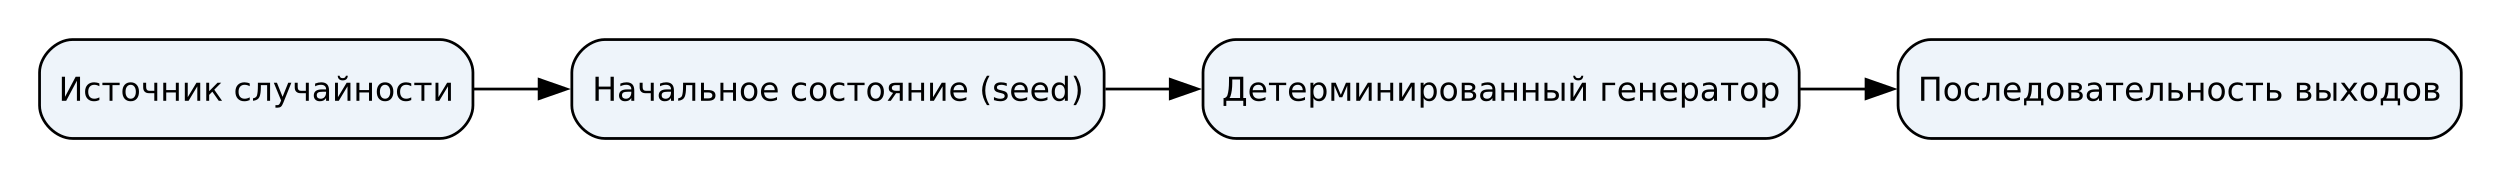
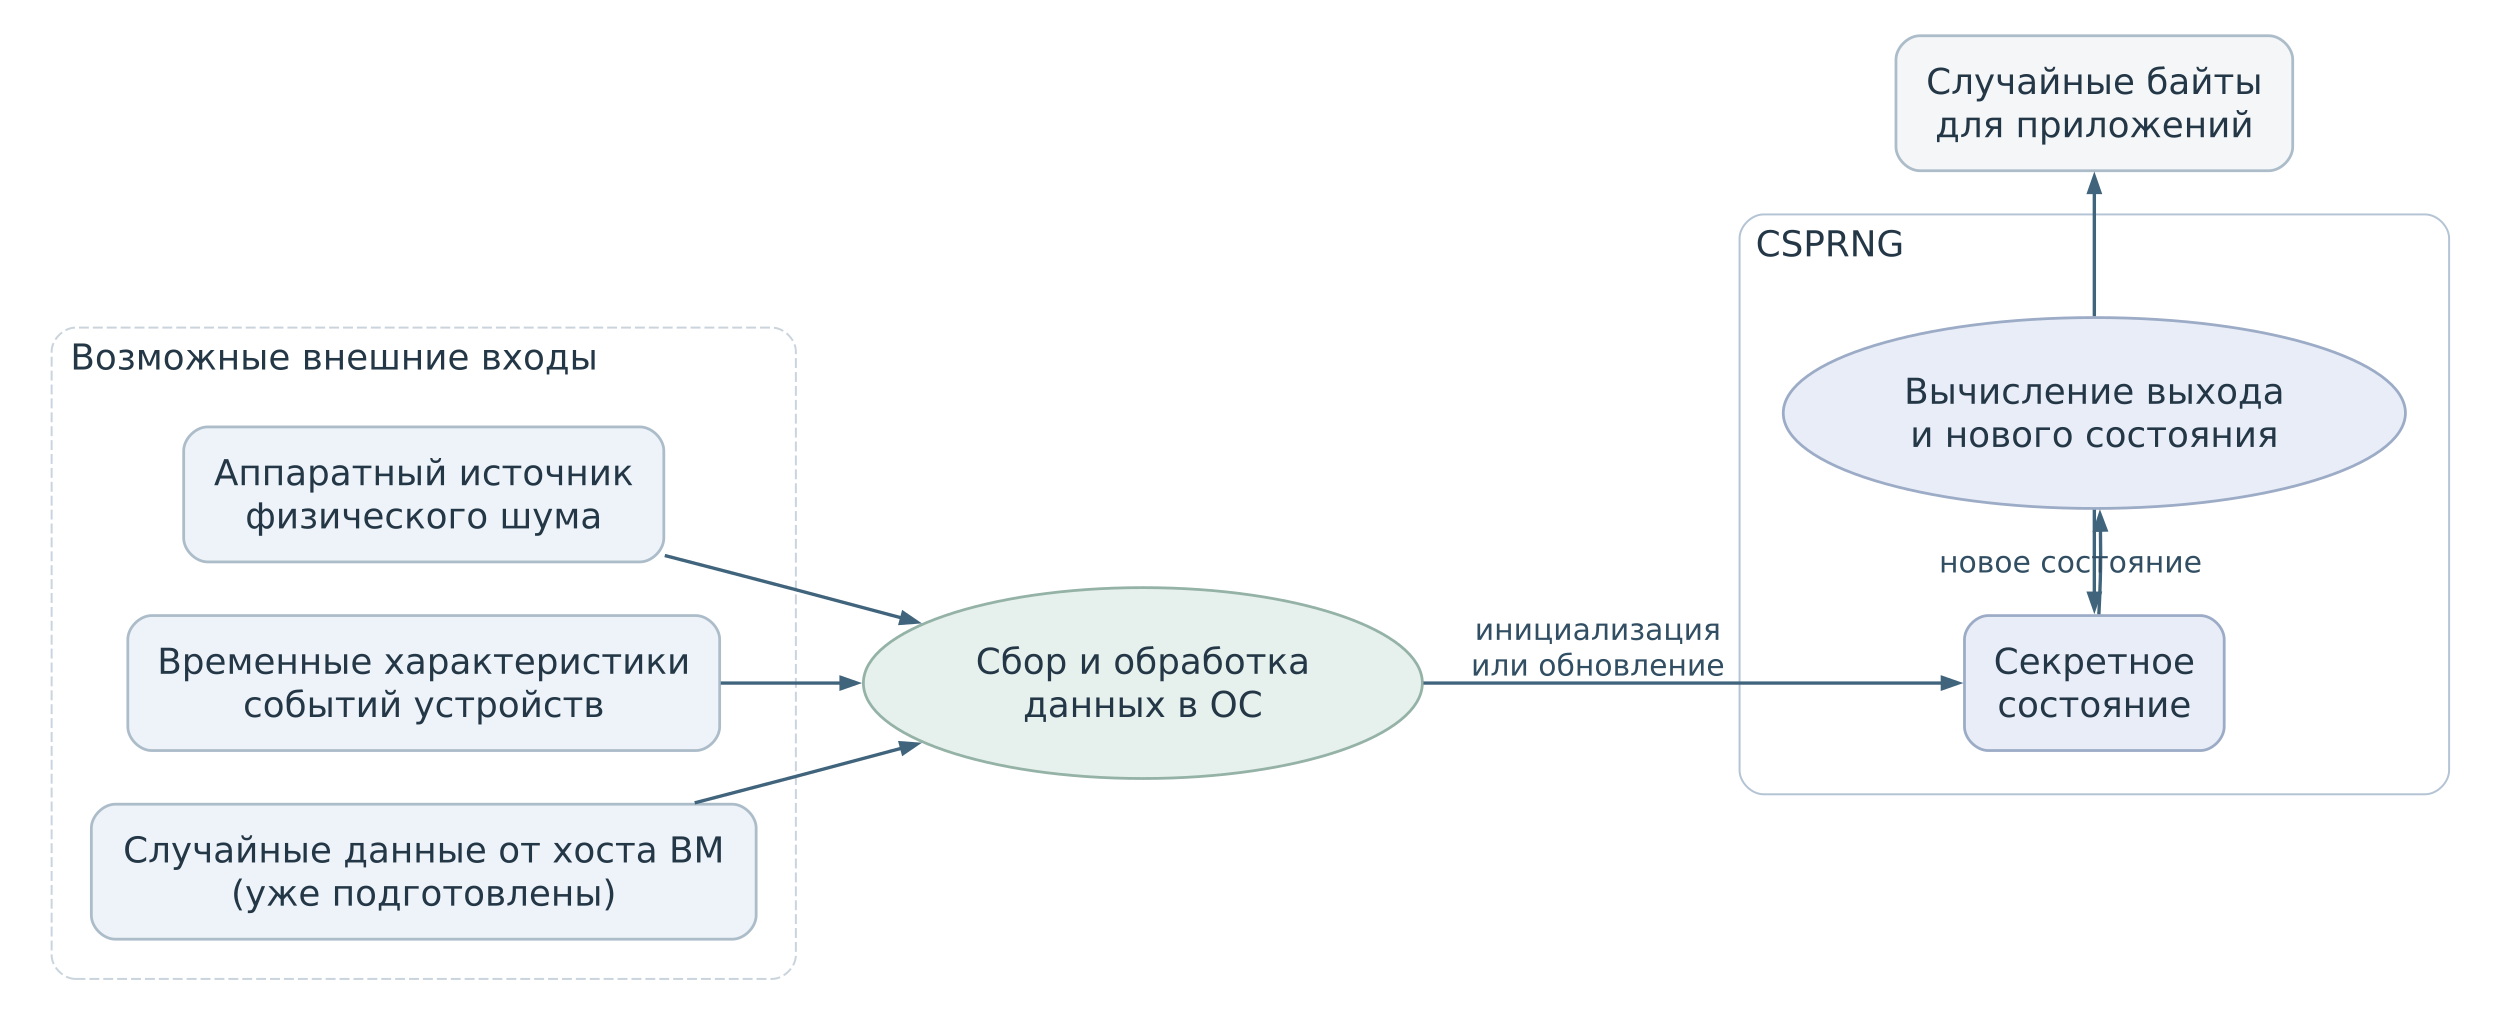
- <svg xmlns="http://www.w3.org/2000/svg" width="910pt" height="65pt" viewBox="0.00 0.00 910.00 65.00">
-   <g id="graph0" class="graph" transform="scale(1 1) rotate(0) translate(14.4 50.4)">
-     <g id="n0" class="node">
-       <path fill="#eef4fa" stroke="black" d="M145.75,-36C145.75,-36 12,-36 12,-36 6,-36 0,-30 0,-24 0,-24 0,-12 0,-12 0,-6 6,0 12,0 12,0 145.75,0 145.75,0 151.75,0 157.75,-6 157.75,-12 157.75,-12 157.75,-24 157.75,-24 157.75,-30 151.75,-36 145.75,-36" />
-       <text xml:space="preserve" text-anchor="middle" x="78.88" y="-13.72" font-family="DejaVu Sans" font-size="12.00">Источник случайности</text>
+ <svg xmlns="http://www.w3.org/2000/svg" width="1259pt" height="519pt" viewBox="0.00 0.00 1259.00 519.00">
+   <g id="graph0" class="graph" transform="scale(1 1) rotate(0) translate(18 500.99)">
+     <g id="clust1" class="cluster">
+       <path fill="none" stroke="#cad4dd" stroke-dasharray="5,2" d="M20,-8C20,-8 370.8,-8 370.8,-8 376.8,-8 382.8,-14 382.8,-20 382.8,-20 382.8,-324 382.8,-324 382.8,-330 376.8,-336 370.8,-336 370.8,-336 20,-336 20,-336 14,-336 8,-330 8,-324 8,-324 8,-20 8,-20 8,-14 14,-8 20,-8" />
+       <text xml:space="preserve" text-anchor="middle" x="150.25" y="-314.9" font-family="DejaVu Sans" font-size="18.00" fill="#243746">Возможные внешние входы</text>
    </g>
-     <g id="n1" class="node">
-       <path fill="#eef4fa" stroke="black" d="M375.5,-36C375.5,-36 205.75,-36 205.75,-36 199.75,-36 193.75,-30 193.75,-24 193.75,-24 193.75,-12 193.75,-12 193.75,-6 199.75,0 205.75,0 205.75,0 375.5,0 375.5,0 381.5,0 387.5,-6 387.5,-12 387.5,-12 387.5,-24 387.5,-24 387.5,-30 381.5,-36 375.5,-36" />
-       <text xml:space="preserve" text-anchor="middle" x="290.62" y="-13.72" font-family="DejaVu Sans" font-size="12.00">Начальное состояние (seed)</text>
+     <g id="clust3" class="cluster">
+       <path fill="none" stroke="#b4c4d4" d="M870.05,-101C870.05,-101 1203.37,-101 1203.37,-101 1209.37,-101 1215.37,-107 1215.37,-113 1215.37,-113 1215.37,-381 1215.37,-381 1215.37,-387 1209.37,-393 1203.37,-393 1203.37,-393 870.05,-393 870.05,-393 864.05,-393 858.05,-387 858.05,-381 858.05,-381 858.05,-113 858.05,-113 858.05,-107 864.05,-101 870.05,-101" />
+       <text xml:space="preserve" text-anchor="middle" x="903.55" y="-371.9" font-family="DejaVu Sans" font-size="18.00" fill="#243746">CSPRNG</text>
+     </g>
+     <g id="node1" class="node">
+       <path fill="#edf3f8" stroke="#acbcc9" stroke-width="1.4" d="M304.3,-285.99C304.3,-285.99 86.5,-285.99 86.5,-285.99 80.5,-285.99 74.5,-279.99 74.5,-273.99 74.5,-273.99 74.5,-230.01 74.5,-230.01 74.5,-224.01 80.5,-218.01 86.5,-218.01 86.5,-218.01 304.3,-218.01 304.3,-218.01 310.3,-218.01 316.3,-224.01 316.3,-230.01 316.3,-230.01 316.3,-273.99 316.3,-273.99 316.3,-279.99 310.3,-285.99 304.3,-285.99" />
+       <text xml:space="preserve" text-anchor="middle" x="195.4" y="-256.65" font-family="DejaVu Sans" font-size="18.00" fill="#243746">Аппаратный источник</text>
+       <text xml:space="preserve" text-anchor="middle" x="195.4" y="-234.9" font-family="DejaVu Sans" font-size="18.00" fill="#243746">физического шума</text>
+     </g>
+     <g id="node4" class="node">
+       <ellipse fill="#e6f0ed" stroke="#94b2a6" stroke-width="1.4" cx="557.55" cy="-157" rx="140.75" ry="48.07" />
+       <text xml:space="preserve" text-anchor="middle" x="557.55" y="-161.65" font-family="DejaVu Sans" font-size="18.00" fill="#243746">Сбор и обработка</text>
+       <text xml:space="preserve" text-anchor="middle" x="557.55" y="-139.9" font-family="DejaVu Sans" font-size="18.00" fill="#243746">данных в ОС</text>
+     </g>
+     <g id="edge3" class="edge">
+       <path fill="none" stroke="#41647d" stroke-width="1.7" d="M316.78,-221.23C338.76,-215.55 361.48,-209.63 382.8,-204 400.14,-199.42 418.43,-194.54 436.38,-189.71" />
+       <polygon fill="#41647d" stroke="#41647d" stroke-width="1.7" points="436.82,-192.49 443.82,-187.71 435.37,-187.08 436.82,-192.49" />
+     </g>
+     <g id="node2" class="node">
+       <path fill="#edf3f8" stroke="#acbcc9" stroke-width="1.4" d="M332.42,-190.99C332.42,-190.99 58.38,-190.99 58.38,-190.99 52.38,-190.99 46.37,-184.99 46.37,-178.99 46.37,-178.99 46.37,-135.01 46.37,-135.01 46.37,-129.01 52.37,-123.01 58.37,-123.01 58.37,-123.01 332.42,-123.01 332.42,-123.01 338.42,-123.01 344.42,-129.01 344.42,-135.01 344.42,-135.01 344.42,-178.99 344.42,-178.99 344.42,-184.99 338.42,-190.99 332.42,-190.99" />
+       <text xml:space="preserve" text-anchor="middle" x="195.4" y="-161.65" font-family="DejaVu Sans" font-size="18.00" fill="#243746">Временные характеристики</text>
+       <text xml:space="preserve" text-anchor="middle" x="195.4" y="-139.9" font-family="DejaVu Sans" font-size="18.00" fill="#243746">событий устройств</text>
+     </g>
+     <g id="edge4" class="edge">
+       <path fill="none" stroke="#41647d" stroke-width="1.7" d="M344.97,-157C365.01,-157 385.6,-157 405.69,-157" />
+       <polygon fill="#41647d" stroke="#41647d" stroke-width="1.7" points="405.57,-159.8 413.57,-157 405.57,-154.2 405.57,-159.8" />
+     </g>
+     <g id="node3" class="node">
+       <path fill="#edf3f8" stroke="#acbcc9" stroke-width="1.4" d="M350.8,-95.99C350.8,-95.99 40,-95.99 40,-95.99 34,-95.99 28,-89.99 28,-83.99 28,-83.99 28,-40.01 28,-40.01 28,-34.01 34,-28.01 40,-28.01 40,-28.01 350.8,-28.01 350.8,-28.01 356.8,-28.01 362.8,-34.01 362.8,-40.01 362.8,-40.01 362.8,-83.99 362.8,-83.99 362.8,-89.99 356.8,-95.99 350.8,-95.99" />
+       <text xml:space="preserve" text-anchor="middle" x="195.4" y="-66.65" font-family="DejaVu Sans" font-size="18.00" fill="#243746">Случайные данные от хоста ВМ</text>
+       <text xml:space="preserve" text-anchor="middle" x="195.4" y="-44.9" font-family="DejaVu Sans" font-size="18.00" fill="#243746">(уже подготовлены)</text>
+     </g>
+     <g id="edge5" class="edge">
+       <path fill="none" stroke="#41647d" stroke-width="1.7" d="M331.85,-96.68C349.01,-101.13 366.32,-105.65 382.8,-110 400.14,-114.58 418.43,-119.46 436.38,-124.29" />
+       <polygon fill="#41647d" stroke="#41647d" stroke-width="1.7" points="435.37,-126.92 443.82,-126.29 436.82,-121.51 435.37,-126.92" />
+     </g>
+     <g id="node5" class="node">
+       <path fill="#e8edf7" stroke="#9cabc6" stroke-width="1.4" d="M1090.11,-190.99C1090.11,-190.99 983.31,-190.99 983.31,-190.99 977.31,-190.99 971.31,-184.99 971.31,-178.99 971.31,-178.99 971.31,-135.01 971.31,-135.01 971.31,-129.01 977.31,-123.01 983.31,-123.01 983.31,-123.01 1090.11,-123.01 1090.11,-123.01 1096.11,-123.01 1102.11,-129.01 1102.11,-135.01 1102.11,-135.01 1102.11,-178.99 1102.11,-178.99 1102.11,-184.99 1096.11,-190.99 1090.11,-190.99" />
+       <text xml:space="preserve" text-anchor="middle" x="1036.71" y="-161.65" font-family="DejaVu Sans" font-size="18.00" fill="#243746">Секретное</text>
+       <text xml:space="preserve" text-anchor="middle" x="1036.71" y="-139.9" font-family="DejaVu Sans" font-size="18.00" fill="#243746">состояние</text>
+     </g>
+     <g id="edge6" class="edge">
+       <path fill="none" stroke="#41647d" stroke-width="1.7" d="M698.81,-157C784.33,-157 890.27,-157 960.27,-157" />
+       <polygon fill="#41647d" stroke="#41647d" stroke-width="1.7" points="960.18,-159.8 968.18,-157 960.18,-154.2 960.18,-159.8" />
+       <text xml:space="preserve" text-anchor="middle" x="786.67" y="-178.75" font-family="DejaVu Sans" font-size="15.00" fill="#314e63">инициализация</text>
+       <text xml:space="preserve" text-anchor="middle" x="786.67" y="-160.75" font-family="DejaVu Sans" font-size="15.00" fill="#314e63">или обновление</text>
+     </g>
+     <g id="node6" class="node">
+       <ellipse fill="#e8edf7" stroke="#9cabc6" stroke-width="1.4" cx="1036.71" cy="-293" rx="156.66" ry="48.07" />
+       <text xml:space="preserve" text-anchor="middle" x="1036.71" y="-297.65" font-family="DejaVu Sans" font-size="18.00" fill="#243746">Вычисление выхода</text>
+       <text xml:space="preserve" text-anchor="middle" x="1036.71" y="-275.9" font-family="DejaVu Sans" font-size="18.00" fill="#243746">и нового состояния</text>
    </g>
    <g id="edge1" class="edge">
-       <path fill="none" stroke="black" d="M157.98,-18C165.82,-18 173.87,-18 181.94,-18" />
-       <polygon fill="black" stroke="black" points="181.84,-21.5 191.84,-18 181.84,-14.5 181.84,-21.5" />
-     </g>
-     <g id="n2" class="node">
-       <path fill="#eef4fa" stroke="black" d="M628.5,-36C628.5,-36 435.5,-36 435.5,-36 429.5,-36 423.5,-30 423.5,-24 423.5,-24 423.5,-12 423.5,-12 423.5,-6 429.5,0 435.5,0 435.5,0 628.5,0 628.5,0 634.5,0 640.5,-6 640.5,-12 640.5,-12 640.5,-24 640.5,-24 640.5,-30 634.5,-36 628.5,-36" />
-       <text xml:space="preserve" text-anchor="middle" x="532" y="-13.72" font-family="DejaVu Sans" font-size="12.00">Детерминированный генератор</text>
+       <path fill="none" stroke="#41647d" stroke-width="1.7" d="M1038.99,-191.65C1039.29,-197.43 1039.55,-203.37 1039.71,-208.97 1039.94,-217.08 1039.93,-225.62 1039.78,-234.03" />
+       <polygon fill="#41647d" stroke="#41647d" stroke-width="1.7" points="1036.98,-233.93 1039.57,-242 1042.58,-234.07 1036.98,-233.93" />
    </g>
    <g id="edge2" class="edge">
-       <path fill="none" stroke="black" d="M387.95,-18C395.81,-18 403.81,-18 411.81,-18" />
-       <polygon fill="black" stroke="black" points="411.58,-21.5 421.58,-18 411.58,-14.5 411.58,-21.5" />
+       <path fill="none" stroke="#41647d" stroke-width="1.7" d="M1036.71,-244.28C1036.71,-230.55 1036.71,-215.68 1036.71,-202.17" />
+       <polygon fill="#41647d" stroke="#41647d" stroke-width="1.7" points="1039.51,-202.24 1036.71,-194.24 1033.91,-202.24 1039.51,-202.24" />
+       <text xml:space="preserve" text-anchor="middle" x="1024.71" y="-212.71" font-family="DejaVu Sans" font-size="15.00" fill="#314e63">новое состояние</text>
    </g>
-     <g id="n3" class="node">
-       <path fill="#eef4fa" stroke="black" d="M869.5,-36C869.5,-36 688.5,-36 688.5,-36 682.5,-36 676.5,-30 676.5,-24 676.5,-24 676.5,-12 676.5,-12 676.5,-6 682.5,0 688.5,0 688.5,0 869.5,0 869.5,0 875.5,0 881.5,-6 881.5,-12 881.5,-12 881.5,-24 881.5,-24 881.5,-30 875.5,-36 869.5,-36" />
-       <text xml:space="preserve" text-anchor="middle" x="779" y="-13.72" font-family="DejaVu Sans" font-size="12.00">Последовательность выходов</text>
+     <g id="node7" class="node">
+       <path fill="#f4f6f8" stroke="#acbcc9" stroke-width="1.4" d="M1124.61,-482.99C1124.61,-482.99 948.81,-482.99 948.81,-482.99 942.81,-482.99 936.81,-476.99 936.81,-470.99 936.81,-470.99 936.81,-427.01 936.81,-427.01 936.81,-421.01 942.81,-415.01 948.81,-415.01 948.81,-415.01 1124.61,-415.01 1124.61,-415.01 1130.61,-415.01 1136.61,-421.01 1136.61,-427.01 1136.61,-427.01 1136.61,-470.99 1136.61,-470.99 1136.61,-476.99 1130.61,-482.99 1124.61,-482.99" />
+       <text xml:space="preserve" text-anchor="middle" x="1036.71" y="-453.65" font-family="DejaVu Sans" font-size="18.00" fill="#243746">Случайные байты</text>
+       <text xml:space="preserve" text-anchor="middle" x="1036.71" y="-431.9" font-family="DejaVu Sans" font-size="18.00" fill="#243746">для приложений</text>
    </g>
-     <g id="edge3" class="edge">
-       <path fill="none" stroke="black" d="M640.82,-18C648.84,-18 656.96,-18 665.02,-18" />
-       <polygon fill="black" stroke="black" points="664.84,-21.5 674.84,-18 664.84,-14.5 664.84,-21.5" />
+     <g id="edge7" class="edge">
+       <path fill="none" stroke="#41647d" stroke-width="1.7" d="M1036.71,-341.75C1036.71,-362.54 1036.71,-383.32 1036.71,-404.11" />
+       <polygon fill="#41647d" stroke="#41647d" stroke-width="1.7" points="1033.91,-404.07 1036.71,-412.07 1039.51,-404.07 1033.91,-404.07" />
    </g>
  </g>
</svg>
